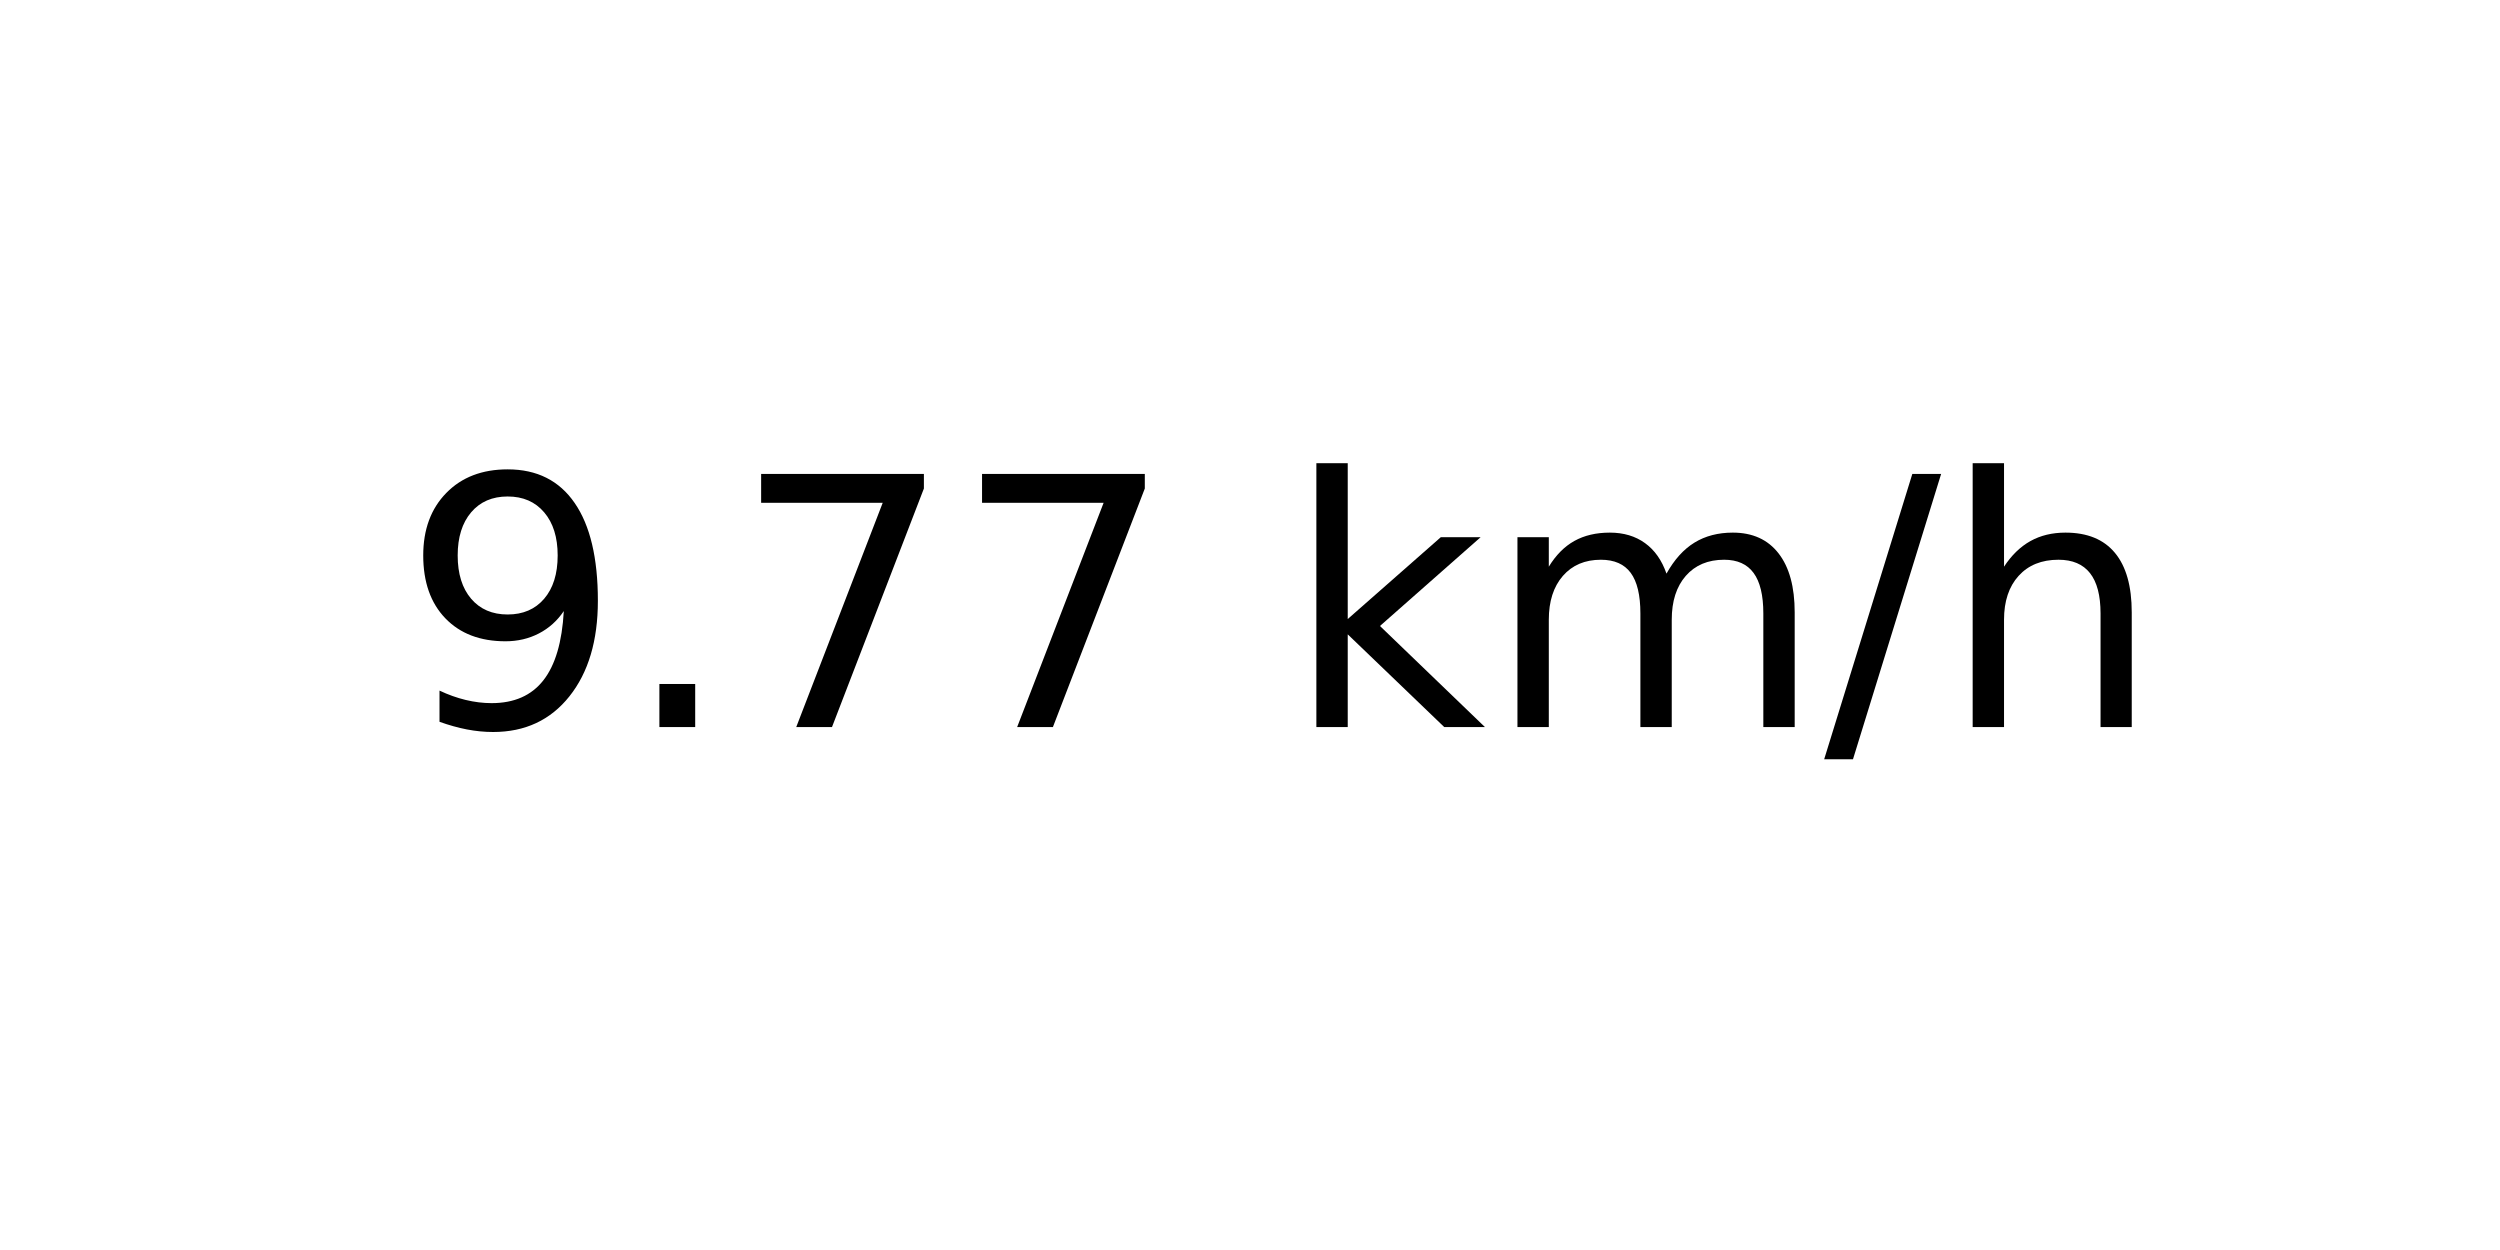
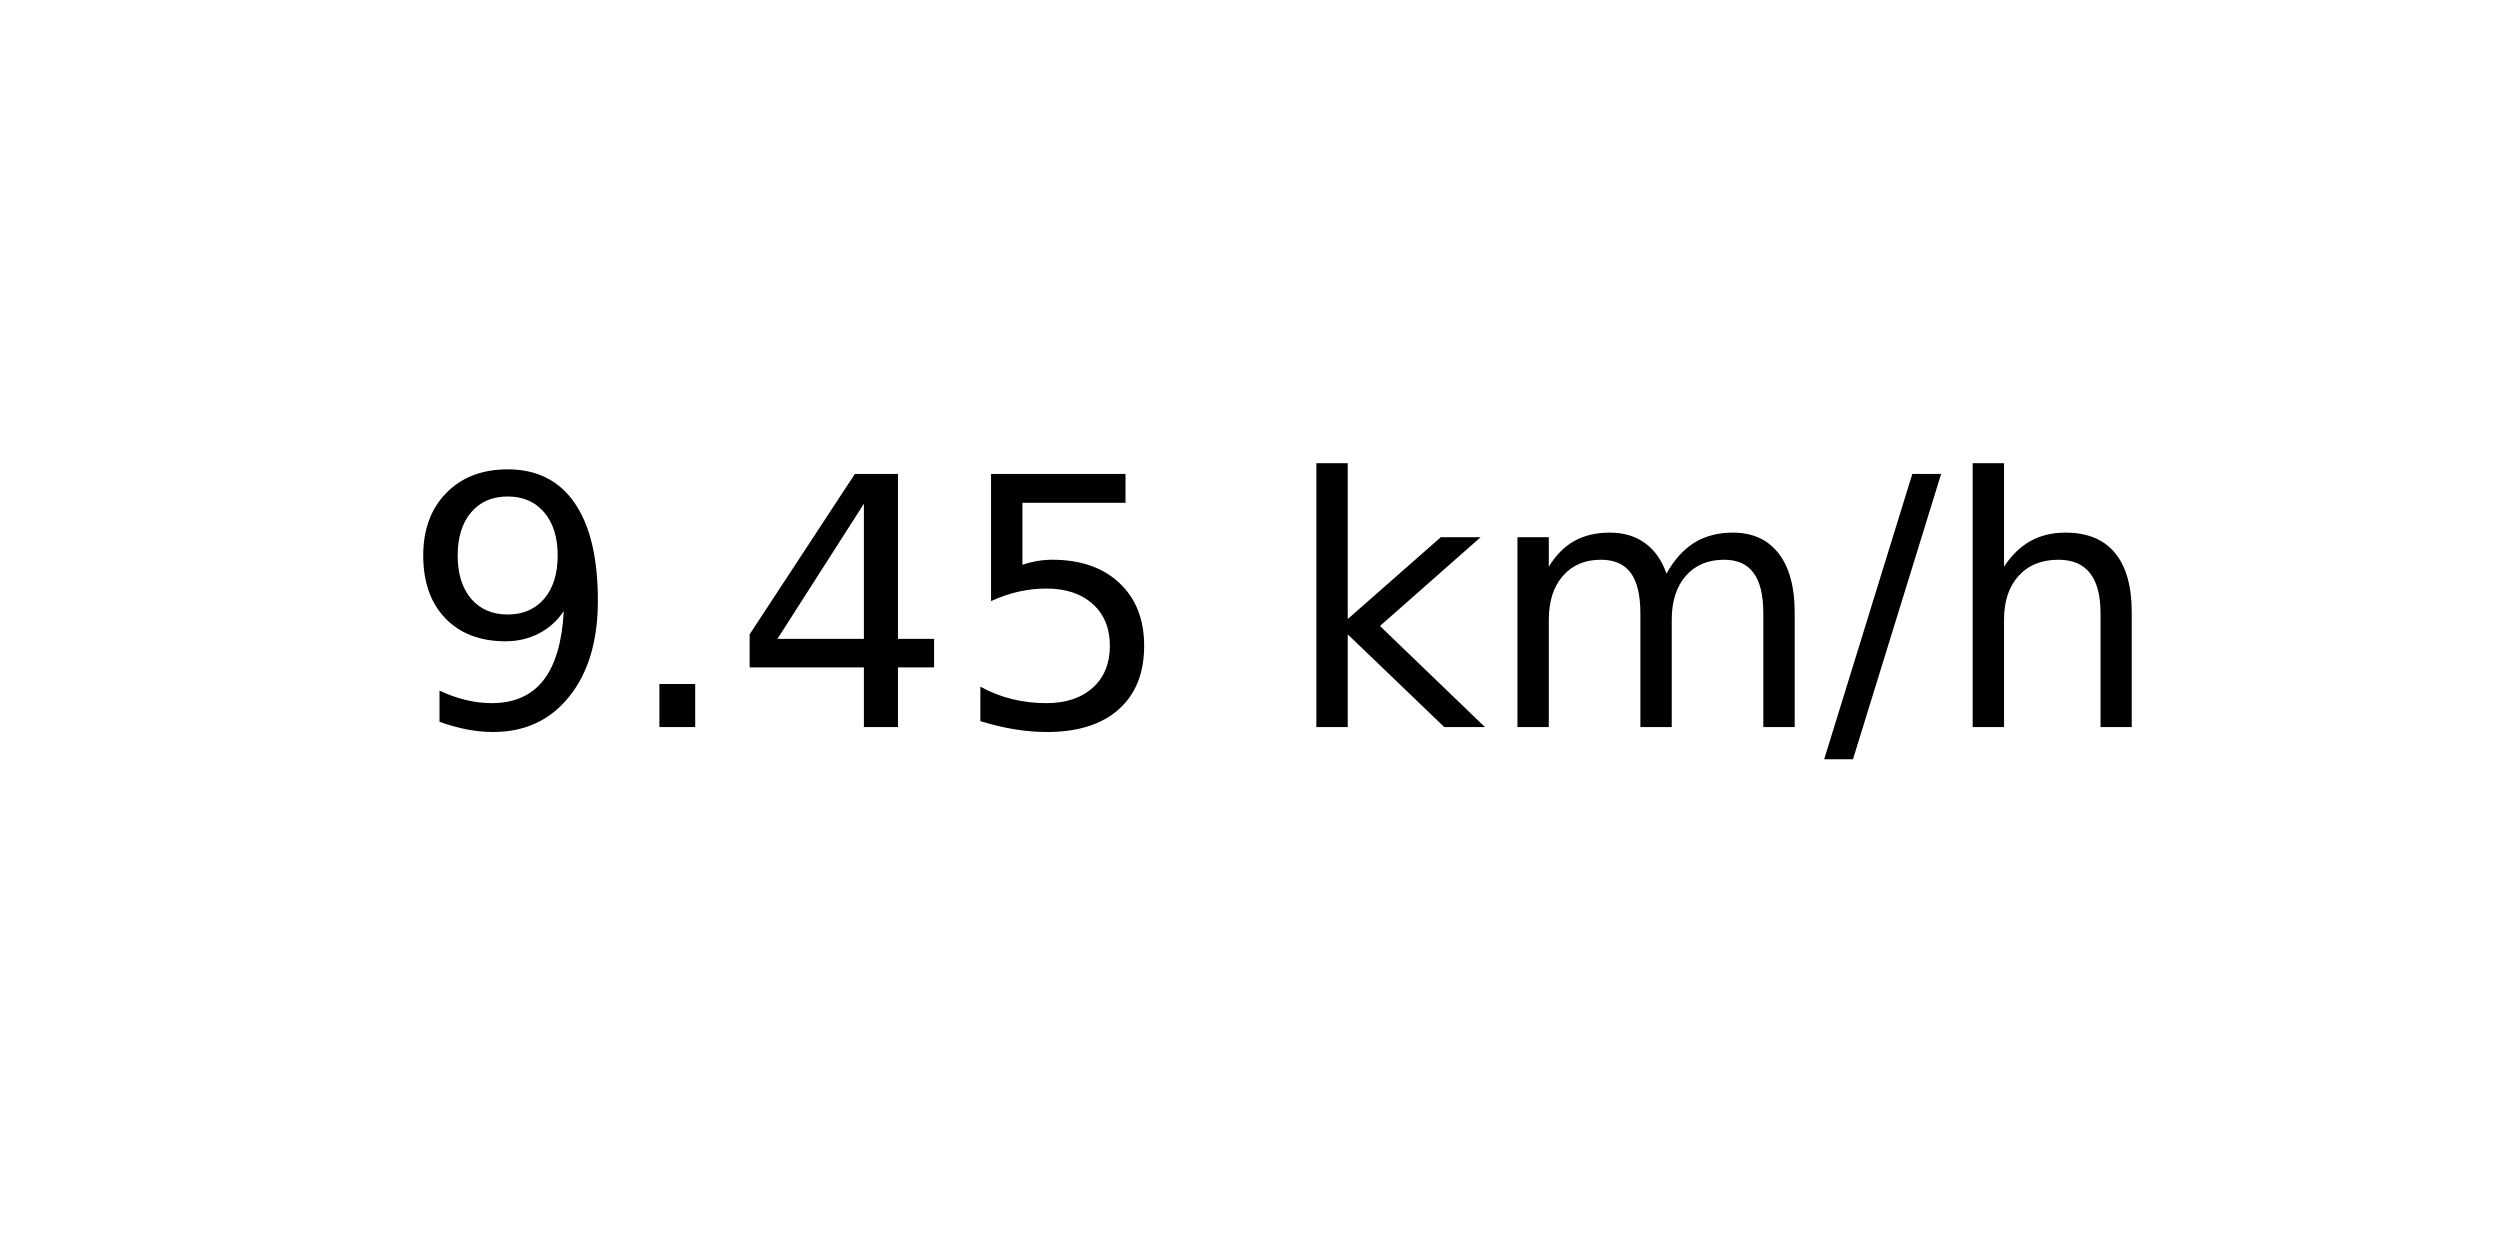
<svg xmlns="http://www.w3.org/2000/svg" xmlns:xlink="http://www.w3.org/1999/xlink" width="72pt" height="36pt" viewBox="0 0 72 36" version="1.1">
  <defs>
    <style type="text/css">*{stroke-linejoin: round; stroke-linecap: butt}</style>
  </defs>
  <g id="figure_1">
    <g id="axes_1">
      <g id="text_1">
        <g transform="translate(11.55937 20.93937) scale(0.1 -0.1)">
          <defs>
            <path id="DejaVuSans-39" d="M 703 97  L 703 672  Q 941 559 1184 500  Q 1428 441 1663 441  Q 2288 441 2617 861  Q 2947 1281 2994 2138  Q 2813 1869 2534 1725  Q 2256 1581 1919 1581  Q 1219 1581 811 2004  Q 403 2428 403 3163  Q 403 3881 828 4315  Q 1253 4750 1959 4750  Q 2769 4750 3195 4129  Q 3622 3509 3622 2328  Q 3622 1225 3098 567  Q 2575 -91 1691 -91  Q 1453 -91 1209 -44  Q 966 3 703 97  z M 1959 2075  Q 2384 2075 2632 2365  Q 2881 2656 2881 3163  Q 2881 3666 2632 3958  Q 2384 4250 1959 4250  Q 1534 4250 1286 3958  Q 1038 3666 1038 3163  Q 1038 2656 1286 2365  Q 1534 2075 1959 2075  z " transform="scale(0.015625)" />
            <path id="DejaVuSans-2e" d="M 684 794  L 1344 794  L 1344 0  L 684 0  L 684 794  z " transform="scale(0.015625)" />
-             <path id="DejaVuSans-37" d="M 525 4666  L 3525 4666  L 3525 4397  L 1831 0  L 1172 0  L 2766 4134  L 525 4134  L 525 4666  z " transform="scale(0.015625)" />
+             <path id="DejaVuSans-34" d="M 2419 4116  L 825 1625  L 2419 1625  L 2419 4116  z M 2253 4666  L 3047 4666  L 3047 1625  L 3713 1625  L 3713 1100  L 3047 1100  L 3047 0  L 2419 0  L 2419 1100  L 313 1100  L 313 1709  L 2253 4666  z " transform="scale(0.015625)" />
+             <path id="DejaVuSans-35" d="M 691 4666  L 3169 4666  L 3169 4134  L 1269 4134  L 1269 2991  Q 1406 3038 1543 3061  Q 1681 3084 1819 3084  Q 2600 3084 3056 2656  Q 3513 2228 3513 1497  Q 3513 744 3044 326  Q 2575 -91 1722 -91  Q 1428 -91 1123 -41  Q 819 9 494 109  L 494 744  Q 775 591 1075 516  Q 1375 441 1709 441  Q 2250 441 2565 725  Q 2881 1009 2881 1497  Q 2881 1984 2565 2268  Q 2250 2553 1709 2553  Q 1456 2553 1204 2497  Q 953 2441 691 2322  L 691 4666  z " transform="scale(0.015625)" />
            <path id="DejaVuSans-20" transform="scale(0.015625)" />
            <path id="DejaVuSans-6b" d="M 581 4863  L 1159 4863  L 1159 1991  L 2875 3500  L 3609 3500  L 1753 1863  L 3688 0  L 2938 0  L 1159 1709  L 1159 0  L 581 0  L 581 4863  z " transform="scale(0.015625)" />
            <path id="DejaVuSans-6d" d="M 3328 2828  Q 3544 3216 3844 3400  Q 4144 3584 4550 3584  Q 5097 3584 5394 3201  Q 5691 2819 5691 2113  L 5691 0  L 5113 0  L 5113 2094  Q 5113 2597 4934 2840  Q 4756 3084 4391 3084  Q 3944 3084 3684 2787  Q 3425 2491 3425 1978  L 3425 0  L 2847 0  L 2847 2094  Q 2847 2600 2669 2842  Q 2491 3084 2119 3084  Q 1678 3084 1418 2786  Q 1159 2488 1159 1978  L 1159 0  L 581 0  L 581 3500  L 1159 3500  L 1159 2956  Q 1356 3278 1631 3431  Q 1906 3584 2284 3584  Q 2666 3584 2933 3390  Q 3200 3197 3328 2828  z " transform="scale(0.015625)" />
            <path id="DejaVuSans-2f" d="M 1625 4666  L 2156 4666  L 531 -594  L 0 -594  L 1625 4666  z " transform="scale(0.015625)" />
            <path id="DejaVuSans-68" d="M 3513 2113  L 3513 0  L 2938 0  L 2938 2094  Q 2938 2591 2744 2837  Q 2550 3084 2163 3084  Q 1697 3084 1428 2787  Q 1159 2491 1159 1978  L 1159 0  L 581 0  L 581 4863  L 1159 4863  L 1159 2956  Q 1366 3272 1645 3428  Q 1925 3584 2291 3584  Q 2894 3584 3203 3211  Q 3513 2838 3513 2113  z " transform="scale(0.015625)" />
          </defs>
          <use xlink:href="#DejaVuSans-39" />
          <use xlink:href="#DejaVuSans-2e" x="63.623" />
-           <use xlink:href="#DejaVuSans-37" x="95.41" />
-           <use xlink:href="#DejaVuSans-37" x="159.033" />
+           <use xlink:href="#DejaVuSans-34" x="95.41" />
+           <use xlink:href="#DejaVuSans-35" x="159.033" />
          <use xlink:href="#DejaVuSans-20" x="222.656" />
          <use xlink:href="#DejaVuSans-6b" x="254.443" />
          <use xlink:href="#DejaVuSans-6d" x="312.354" />
          <use xlink:href="#DejaVuSans-2f" x="409.766" />
          <use xlink:href="#DejaVuSans-68" x="443.457" />
        </g>
      </g>
    </g>
  </g>
</svg>
